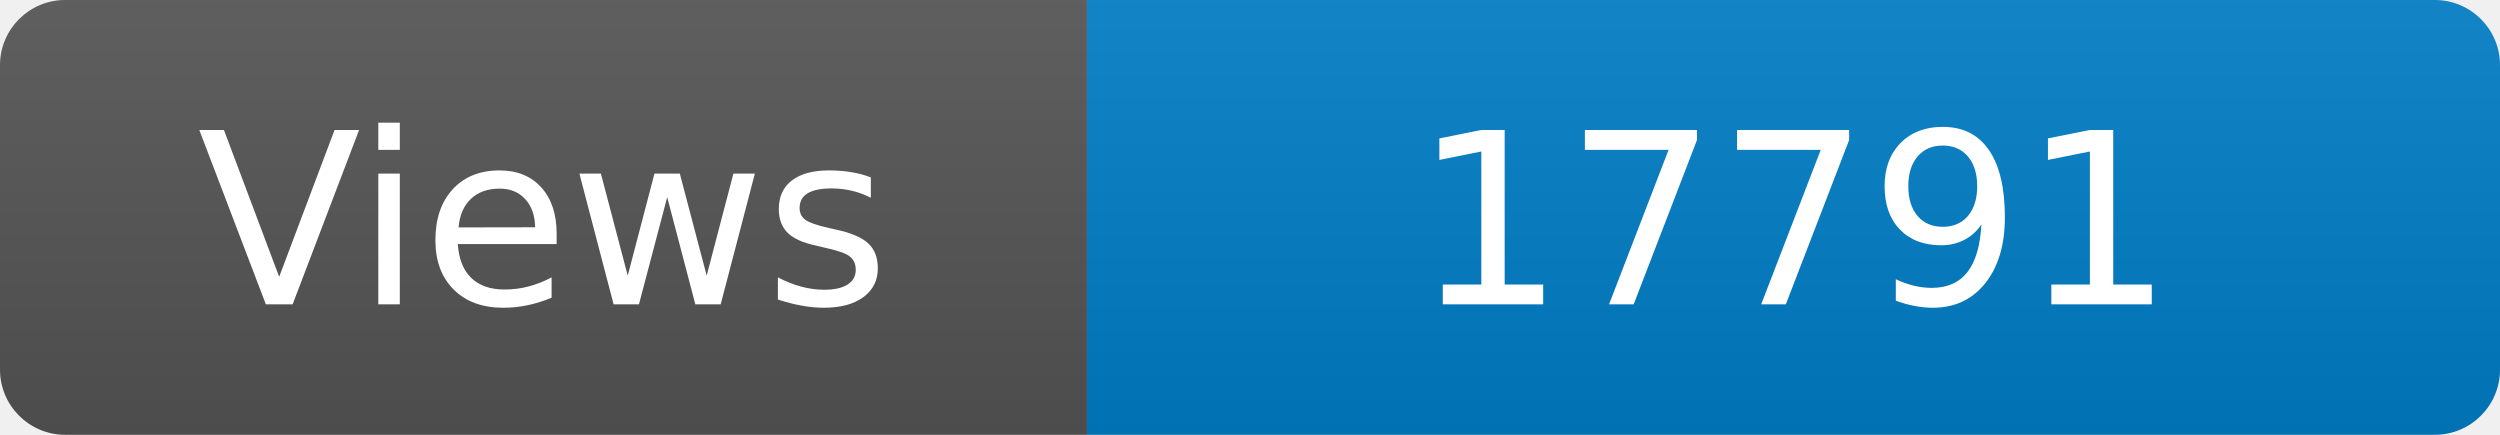
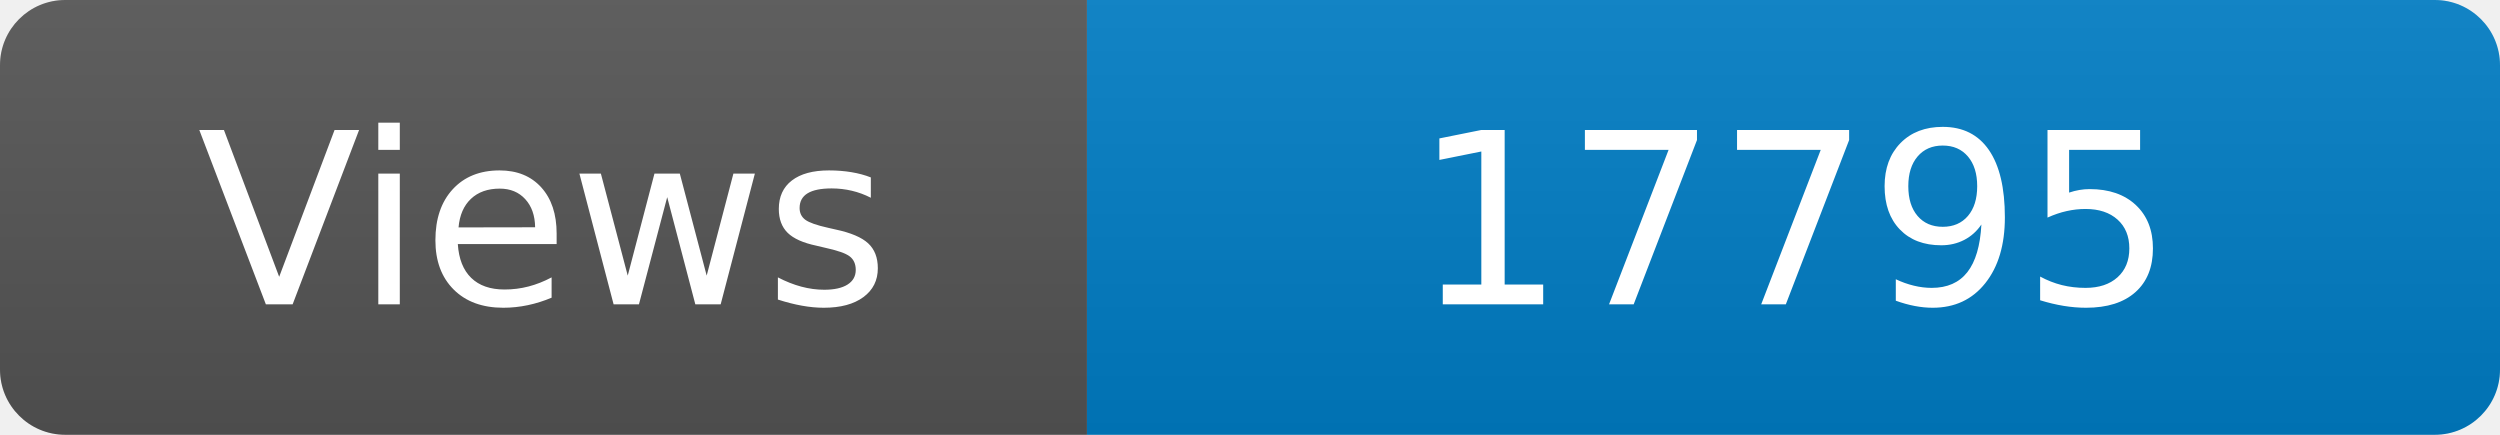
<svg xmlns="http://www.w3.org/2000/svg" width="115" height="20" role="img" aria-label="Maintained?: yes">
  <linearGradient id="s" x2="0" y2="100%">
    <stop offset="0" stop-color="#bbb" stop-opacity=".1" />
    <stop offset="1" stop-opacity=".1" />
  </linearGradient>
  <clipPath id="r">
    <rect width="115" height="20" rx="3" fill="#fff" />
  </clipPath>
  <g clip-path="url(#r)">
    <rect width="50" height="20" fill="#555" />
    <rect x="50" width="160" height="20" fill="#007ec6" />
    <rect width="115" height="20" fill="url(#s)" />
  </g>
  <g fill="#fff" text-anchor="middle" font-family="Verdana,Geneva,DejaVu Sans,sans-serif" font-size="110">
    <text x="250" y="140" transform="scale(.1)" fill="#fff">Views</text>
-     <text x="825" y="140" transform="scale(.1)" fill="#fff">17791</text>
+     <text x="825" y="140" transform="scale(.1)" fill="#fff">17795</text>
  </g>
</svg>
